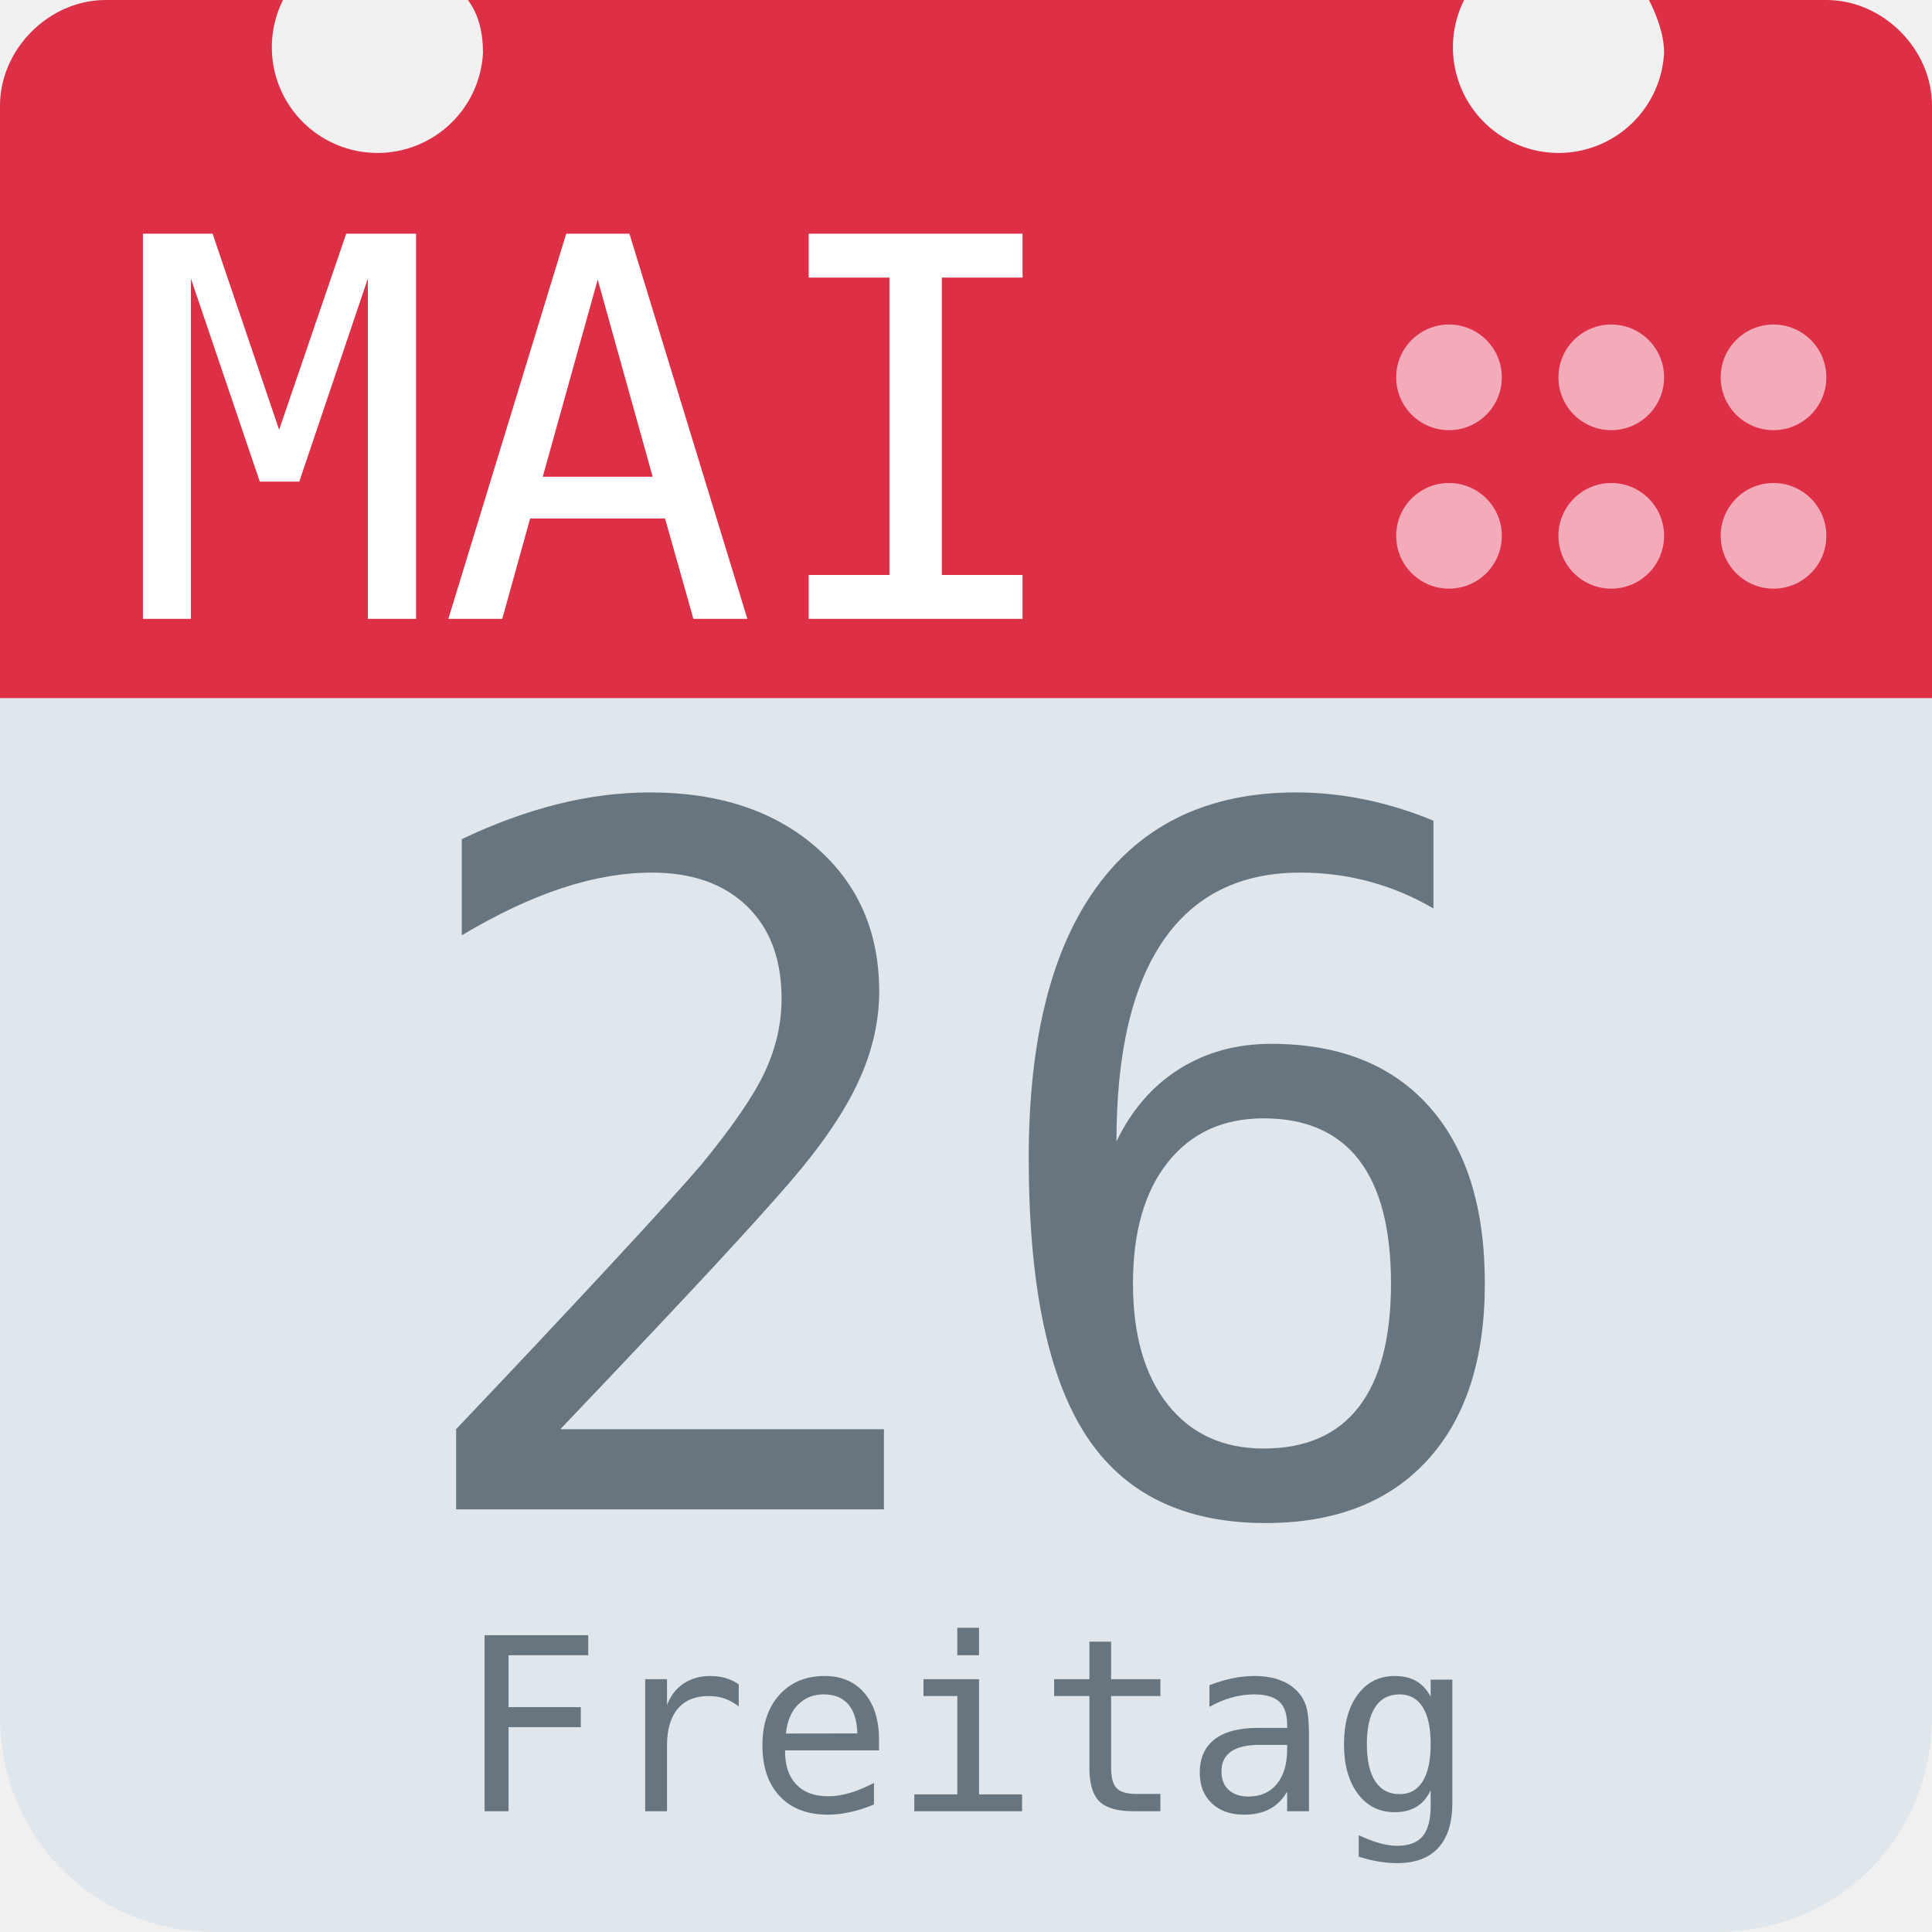
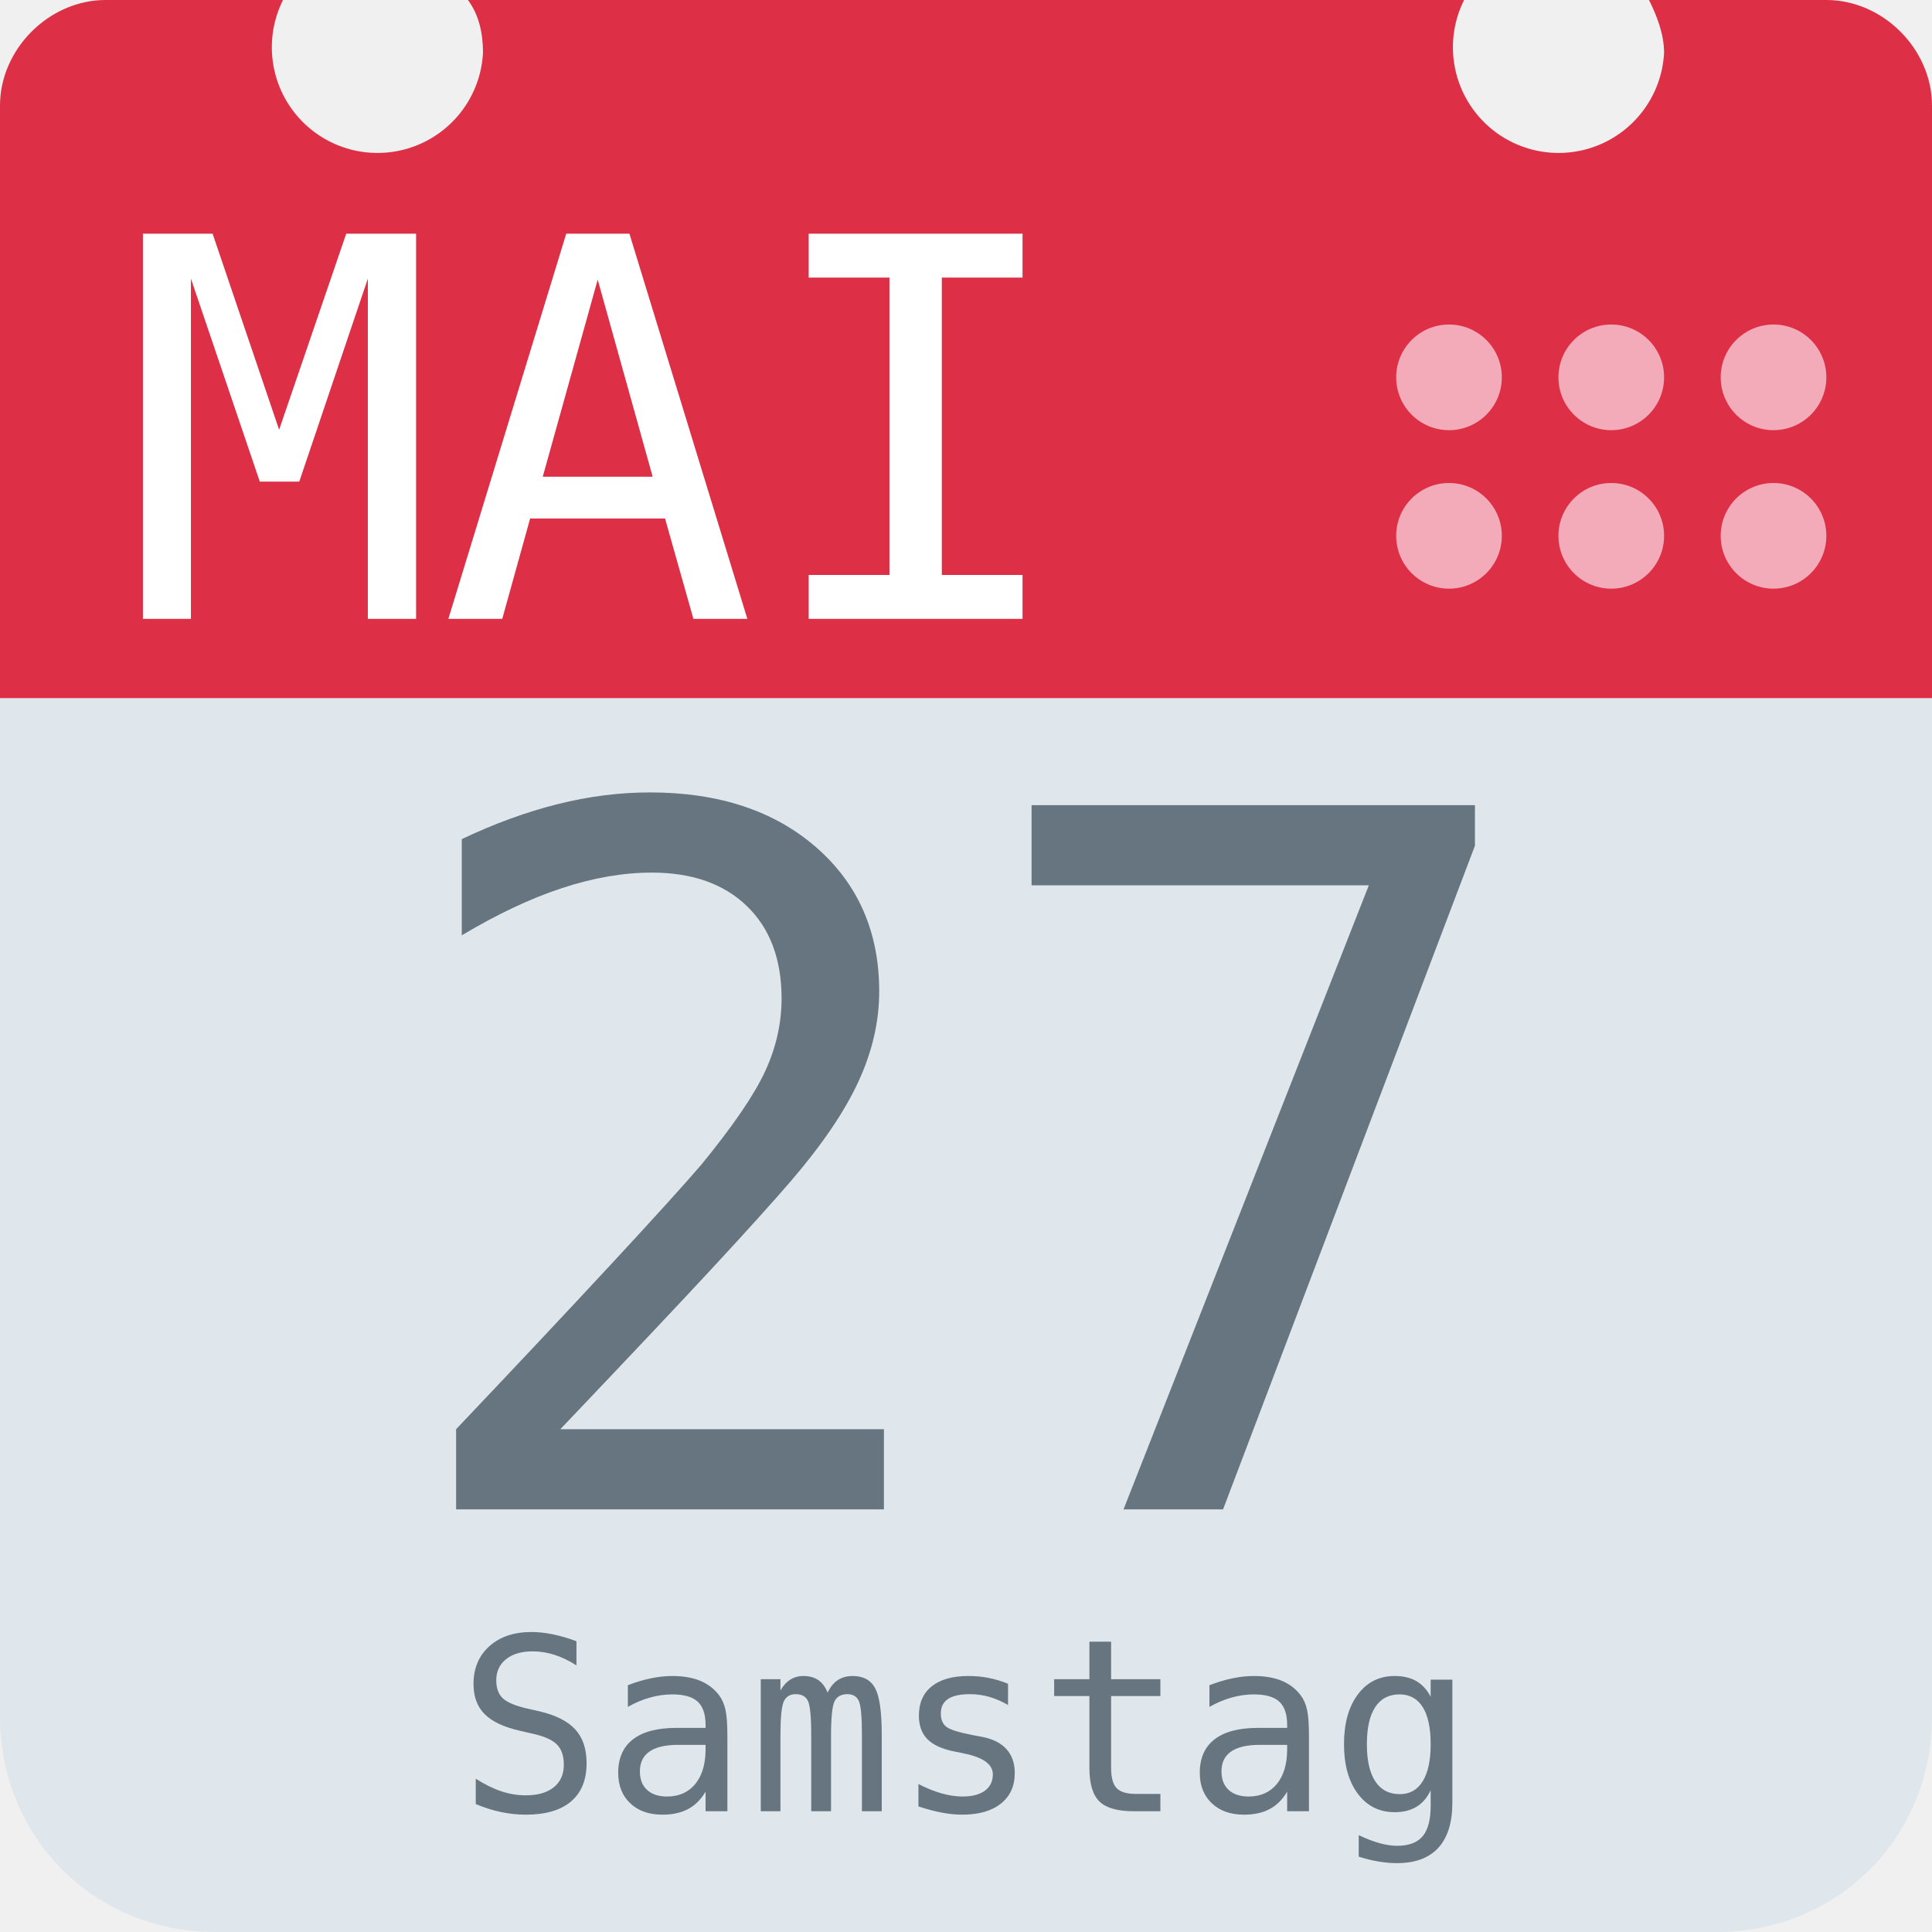
<svg xmlns="http://www.w3.org/2000/svg" aria-label="Calendar" role="img" viewBox="0 0 512 512">
  <path d="M512 455c0 32-25 57-57 57H57c-32 0-57-25-57-57V128c0-31 25-57 57-57h398c32 0 57 26 57 57z" fill="#e0e7ec" />
  <path d="M484 0h-47c2 4 4 9 4 14a28 28 0 1 1-53-14H124c3 4 4 9 4 14A28 28 0 1 1 75 0H28C13 0 0 13 0 28v157h512V28c0-15-13-28-28-28z" fill="#dd2f45" />
  <g fill="#f3aab9">
    <circle cx="470" cy="142" r="14" />
    <circle cx="470" cy="100" r="14" />
    <circle cx="427" cy="142" r="14" />
    <circle cx="427" cy="100" r="14" />
    <circle cx="384" cy="142" r="14" />
    <circle cx="384" cy="100" r="14" />
  </g>
  <text id="month" x="32" y="164" fill="#fff" font-family="monospace" font-size="140px" style="text-anchor: left">MAI</text>
-   <text id="day" x="256" y="400" fill="#66757f" font-family="monospace" font-size="256px" style="text-anchor: middle">26</text>
-   <text id="weekday" x="256" y="480" fill="#66757f" font-family="monospace" font-size="64px" style="text-anchor: middle">Freitag</text>
+   <text id="day" x="256" y="400" fill="#66757f" font-family="monospace" font-size="256px" style="text-anchor: middle">27</text>
+   <text id="weekday" x="256" y="480" fill="#66757f" font-family="monospace" font-size="64px" style="text-anchor: middle">Samstag</text>
</svg>
